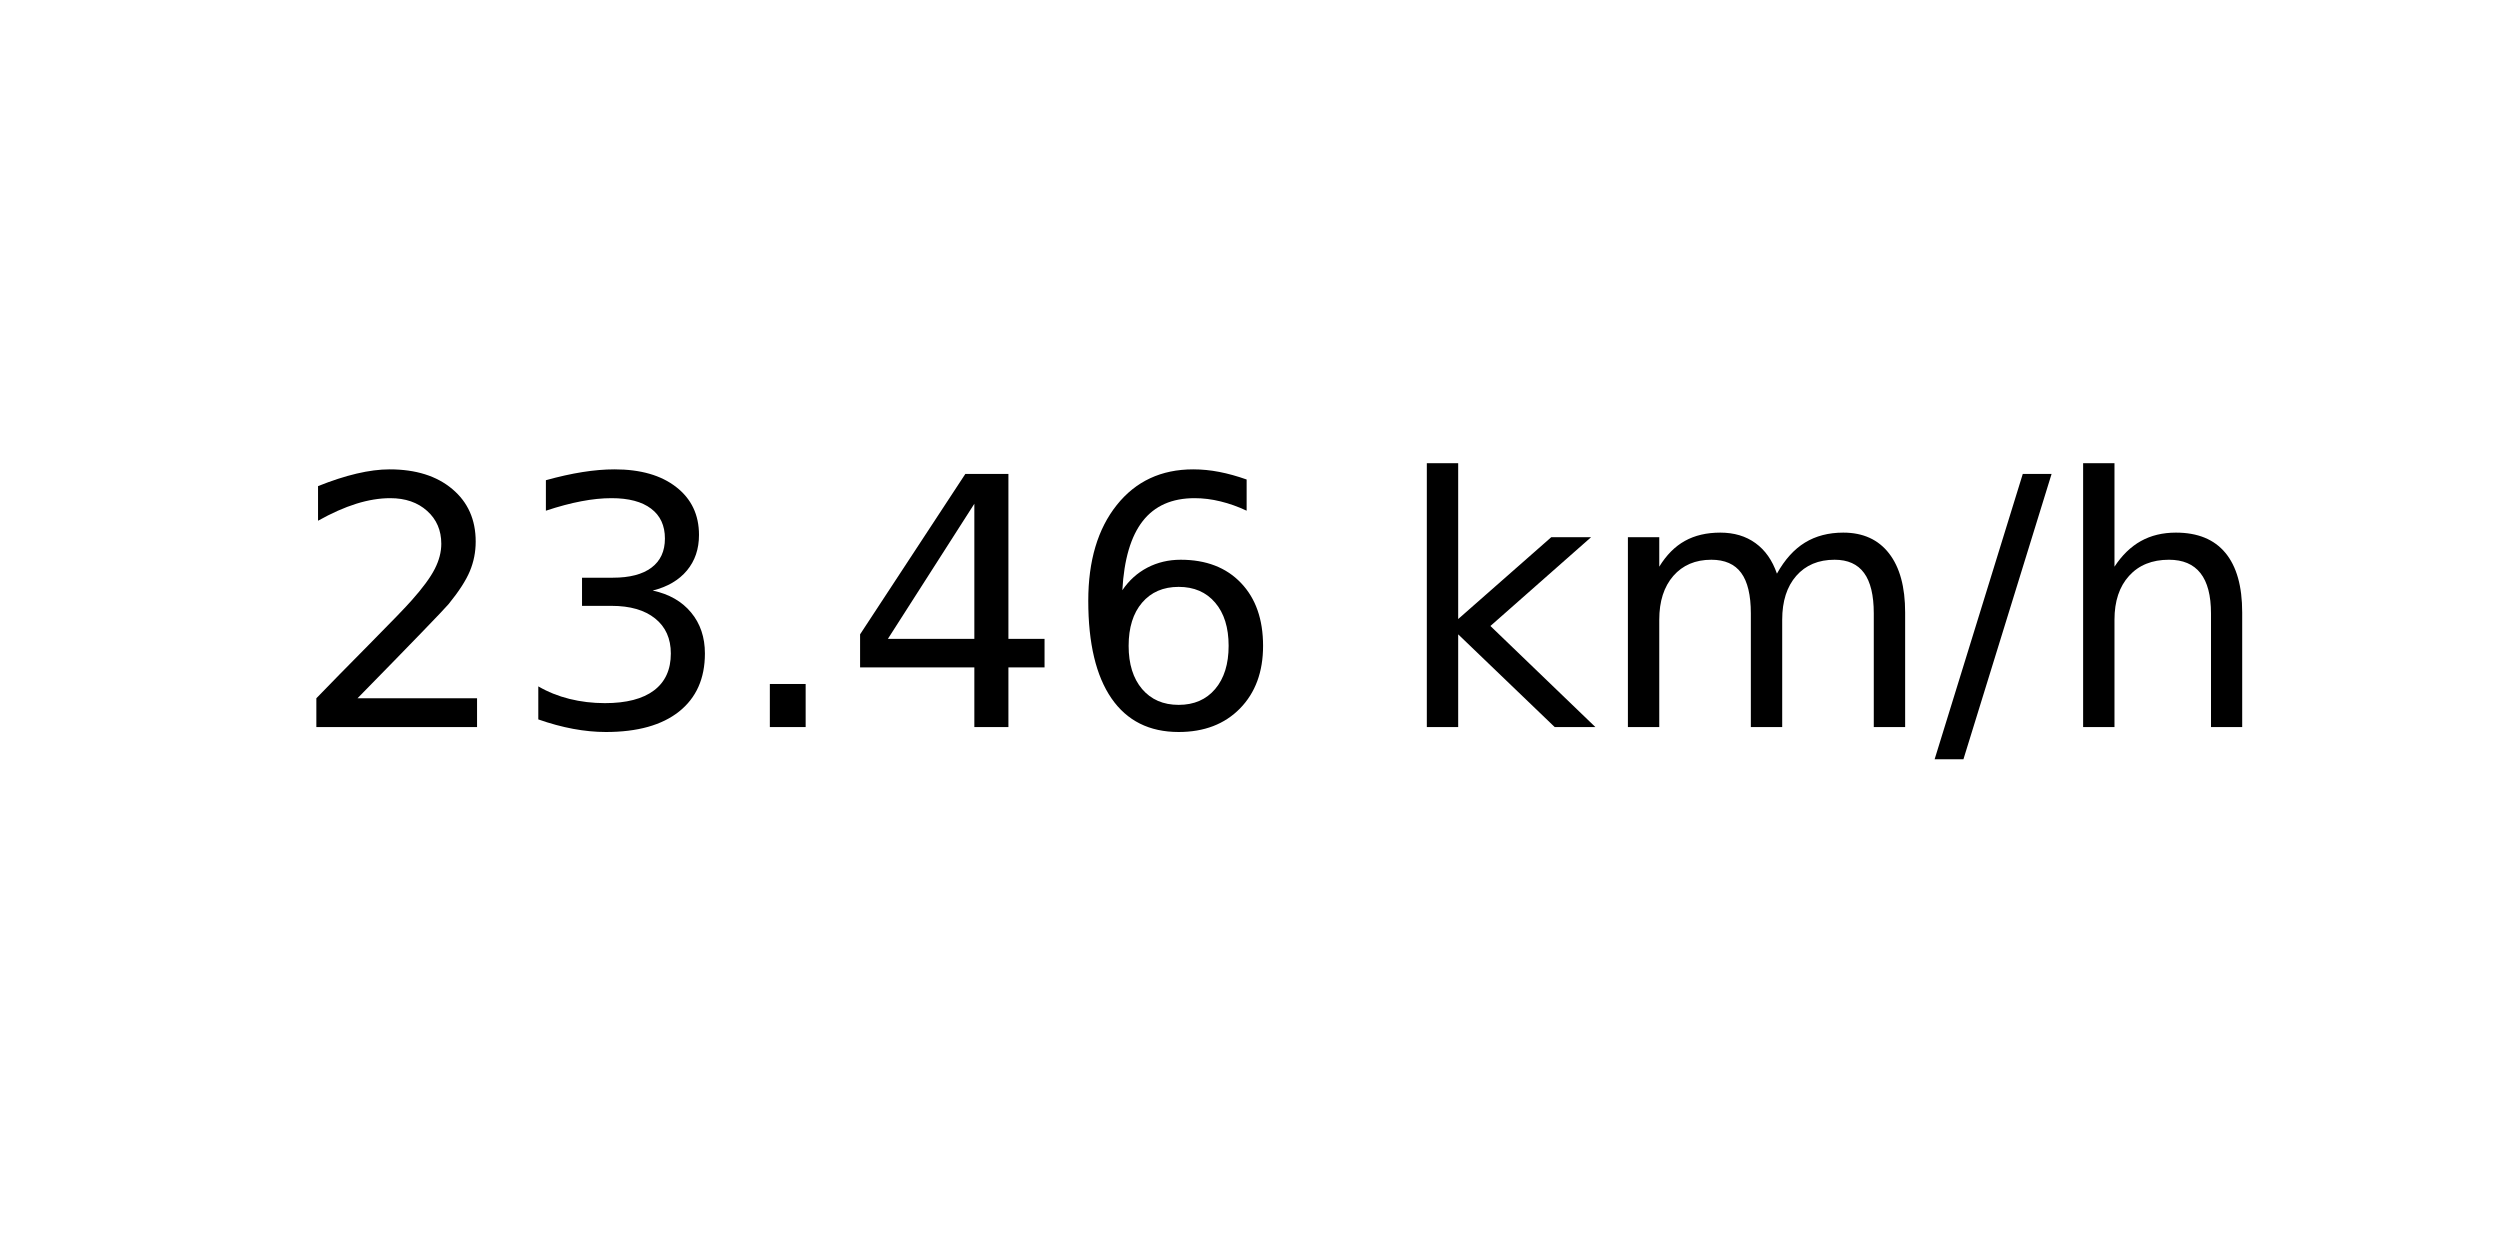
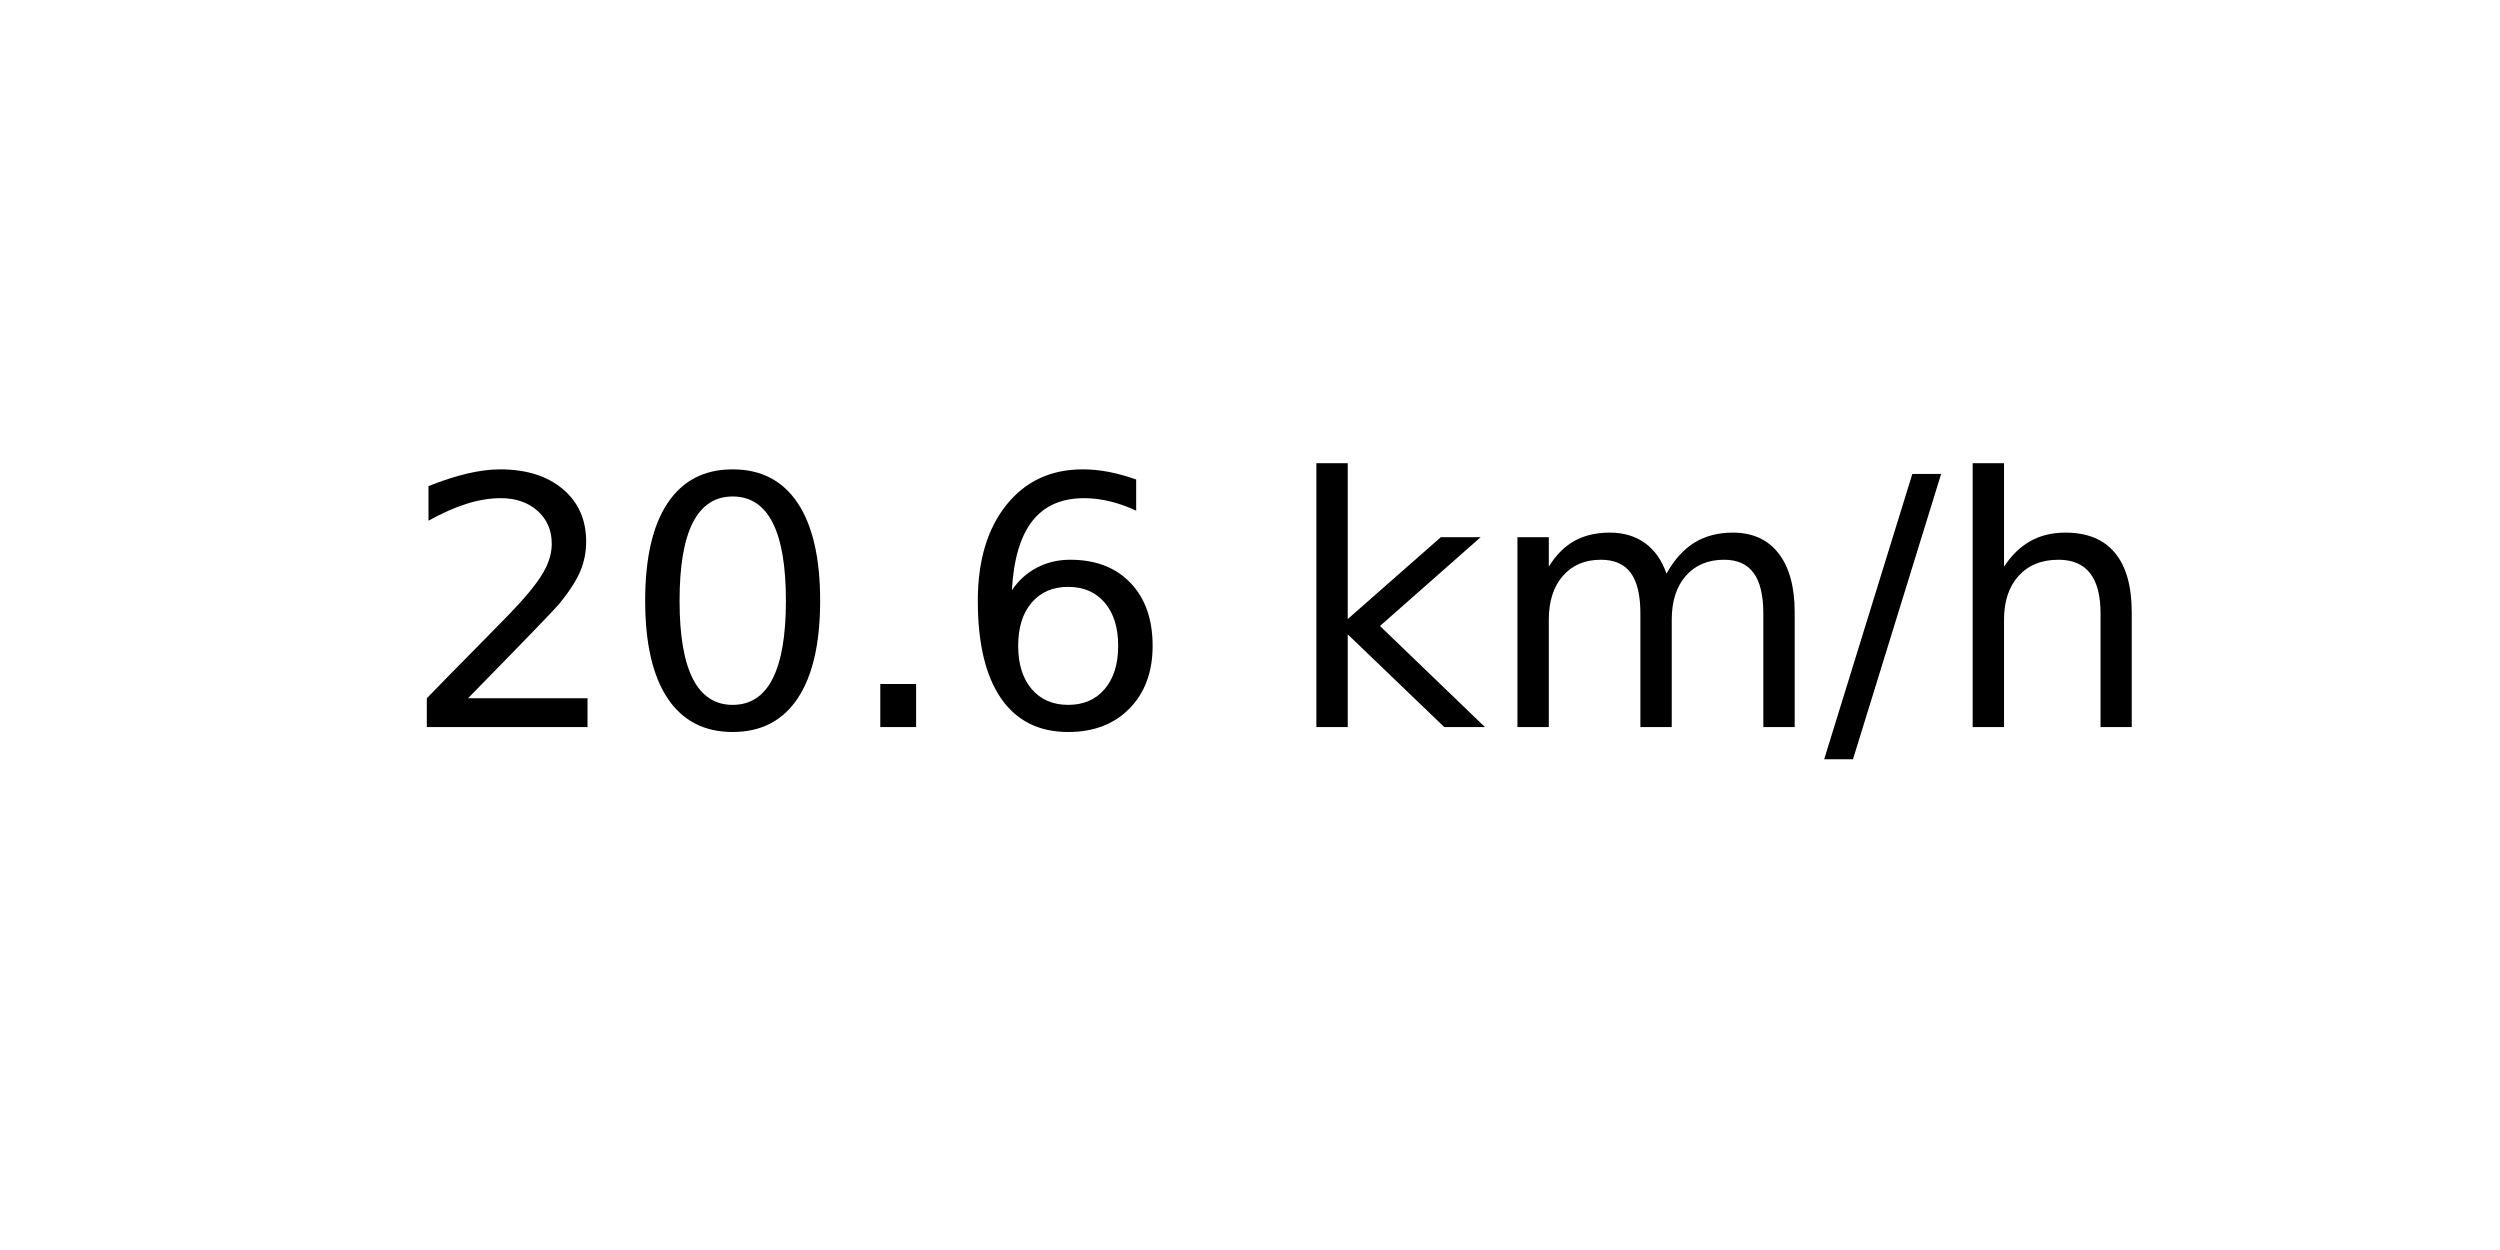
<svg xmlns="http://www.w3.org/2000/svg" xmlns:xlink="http://www.w3.org/1999/xlink" width="72pt" height="36pt" viewBox="0 0 72 36" version="1.1">
  <defs>
    <style type="text/css">*{stroke-linejoin: round; stroke-linecap: butt}</style>
  </defs>
  <g id="figure_1">
    <g id="axes_1">
      <g id="text_1">
-         <g transform="translate(8.378125 20.93937) scale(0.1 -0.1)">
+         <g transform="translate(11.55937 20.93937) scale(0.1 -0.1)">
          <defs>
            <path id="DejaVuSans-32" d="M 1228 531  L 3431 531  L 3431 0  L 469 0  L 469 531  Q 828 903 1448 1529  Q 2069 2156 2228 2338  Q 2531 2678 2651 2914  Q 2772 3150 2772 3378  Q 2772 3750 2511 3984  Q 2250 4219 1831 4219  Q 1534 4219 1204 4116  Q 875 4013 500 3803  L 500 4441  Q 881 4594 1212 4672  Q 1544 4750 1819 4750  Q 2544 4750 2975 4387  Q 3406 4025 3406 3419  Q 3406 3131 3298 2873  Q 3191 2616 2906 2266  Q 2828 2175 2409 1742  Q 1991 1309 1228 531  z " transform="scale(0.015625)" />
-             <path id="DejaVuSans-33" d="M 2597 2516  Q 3050 2419 3304 2112  Q 3559 1806 3559 1356  Q 3559 666 3084 287  Q 2609 -91 1734 -91  Q 1441 -91 1130 -33  Q 819 25 488 141  L 488 750  Q 750 597 1062 519  Q 1375 441 1716 441  Q 2309 441 2620 675  Q 2931 909 2931 1356  Q 2931 1769 2642 2001  Q 2353 2234 1838 2234  L 1294 2234  L 1294 2753  L 1863 2753  Q 2328 2753 2575 2939  Q 2822 3125 2822 3475  Q 2822 3834 2567 4026  Q 2313 4219 1838 4219  Q 1578 4219 1281 4162  Q 984 4106 628 3988  L 628 4550  Q 988 4650 1302 4700  Q 1616 4750 1894 4750  Q 2613 4750 3031 4423  Q 3450 4097 3450 3541  Q 3450 3153 3228 2886  Q 3006 2619 2597 2516  z " transform="scale(0.015625)" />
+             <path id="DejaVuSans-30" d="M 2034 4250  Q 1547 4250 1301 3770  Q 1056 3291 1056 2328  Q 1056 1369 1301 889  Q 1547 409 2034 409  Q 2525 409 2770 889  Q 3016 1369 3016 2328  Q 3016 3291 2770 3770  Q 2525 4250 2034 4250  z M 2034 4750  Q 2819 4750 3233 4129  Q 3647 3509 3647 2328  Q 3647 1150 3233 529  Q 2819 -91 2034 -91  Q 1250 -91 836 529  Q 422 1150 422 2328  Q 422 3509 836 4129  Q 1250 4750 2034 4750  z " transform="scale(0.015625)" />
            <path id="DejaVuSans-2e" d="M 684 794  L 1344 794  L 1344 0  L 684 0  L 684 794  z " transform="scale(0.015625)" />
-             <path id="DejaVuSans-34" d="M 2419 4116  L 825 1625  L 2419 1625  L 2419 4116  z M 2253 4666  L 3047 4666  L 3047 1625  L 3713 1625  L 3713 1100  L 3047 1100  L 3047 0  L 2419 0  L 2419 1100  L 313 1100  L 313 1709  L 2253 4666  z " transform="scale(0.015625)" />
            <path id="DejaVuSans-36" d="M 2113 2584  Q 1688 2584 1439 2293  Q 1191 2003 1191 1497  Q 1191 994 1439 701  Q 1688 409 2113 409  Q 2538 409 2786 701  Q 3034 994 3034 1497  Q 3034 2003 2786 2293  Q 2538 2584 2113 2584  z M 3366 4563  L 3366 3988  Q 3128 4100 2886 4159  Q 2644 4219 2406 4219  Q 1781 4219 1451 3797  Q 1122 3375 1075 2522  Q 1259 2794 1537 2939  Q 1816 3084 2150 3084  Q 2853 3084 3261 2657  Q 3669 2231 3669 1497  Q 3669 778 3244 343  Q 2819 -91 2113 -91  Q 1303 -91 875 529  Q 447 1150 447 2328  Q 447 3434 972 4092  Q 1497 4750 2381 4750  Q 2619 4750 2861 4703  Q 3103 4656 3366 4563  z " transform="scale(0.015625)" />
            <path id="DejaVuSans-20" transform="scale(0.015625)" />
            <path id="DejaVuSans-6b" d="M 581 4863  L 1159 4863  L 1159 1991  L 2875 3500  L 3609 3500  L 1753 1863  L 3688 0  L 2938 0  L 1159 1709  L 1159 0  L 581 0  L 581 4863  z " transform="scale(0.015625)" />
            <path id="DejaVuSans-6d" d="M 3328 2828  Q 3544 3216 3844 3400  Q 4144 3584 4550 3584  Q 5097 3584 5394 3201  Q 5691 2819 5691 2113  L 5691 0  L 5113 0  L 5113 2094  Q 5113 2597 4934 2840  Q 4756 3084 4391 3084  Q 3944 3084 3684 2787  Q 3425 2491 3425 1978  L 3425 0  L 2847 0  L 2847 2094  Q 2847 2600 2669 2842  Q 2491 3084 2119 3084  Q 1678 3084 1418 2786  Q 1159 2488 1159 1978  L 1159 0  L 581 0  L 581 3500  L 1159 3500  L 1159 2956  Q 1356 3278 1631 3431  Q 1906 3584 2284 3584  Q 2666 3584 2933 3390  Q 3200 3197 3328 2828  z " transform="scale(0.015625)" />
            <path id="DejaVuSans-2f" d="M 1625 4666  L 2156 4666  L 531 -594  L 0 -594  L 1625 4666  z " transform="scale(0.015625)" />
            <path id="DejaVuSans-68" d="M 3513 2113  L 3513 0  L 2938 0  L 2938 2094  Q 2938 2591 2744 2837  Q 2550 3084 2163 3084  Q 1697 3084 1428 2787  Q 1159 2491 1159 1978  L 1159 0  L 581 0  L 581 4863  L 1159 4863  L 1159 2956  Q 1366 3272 1645 3428  Q 1925 3584 2291 3584  Q 2894 3584 3203 3211  Q 3513 2838 3513 2113  z " transform="scale(0.015625)" />
          </defs>
          <use xlink:href="#DejaVuSans-32" />
-           <use xlink:href="#DejaVuSans-33" x="63.623" />
+           <use xlink:href="#DejaVuSans-30" x="63.623" />
          <use xlink:href="#DejaVuSans-2e" x="127.246" />
-           <use xlink:href="#DejaVuSans-34" x="159.033" />
-           <use xlink:href="#DejaVuSans-36" x="222.656" />
-           <use xlink:href="#DejaVuSans-20" x="286.279" />
-           <use xlink:href="#DejaVuSans-6b" x="318.066" />
-           <use xlink:href="#DejaVuSans-6d" x="375.977" />
-           <use xlink:href="#DejaVuSans-2f" x="473.389" />
-           <use xlink:href="#DejaVuSans-68" x="507.08" />
+           <use xlink:href="#DejaVuSans-36" x="159.033" />
+           <use xlink:href="#DejaVuSans-20" x="222.656" />
+           <use xlink:href="#DejaVuSans-6b" x="254.443" />
+           <use xlink:href="#DejaVuSans-6d" x="312.354" />
+           <use xlink:href="#DejaVuSans-2f" x="409.766" />
+           <use xlink:href="#DejaVuSans-68" x="443.457" />
        </g>
      </g>
    </g>
  </g>
</svg>
